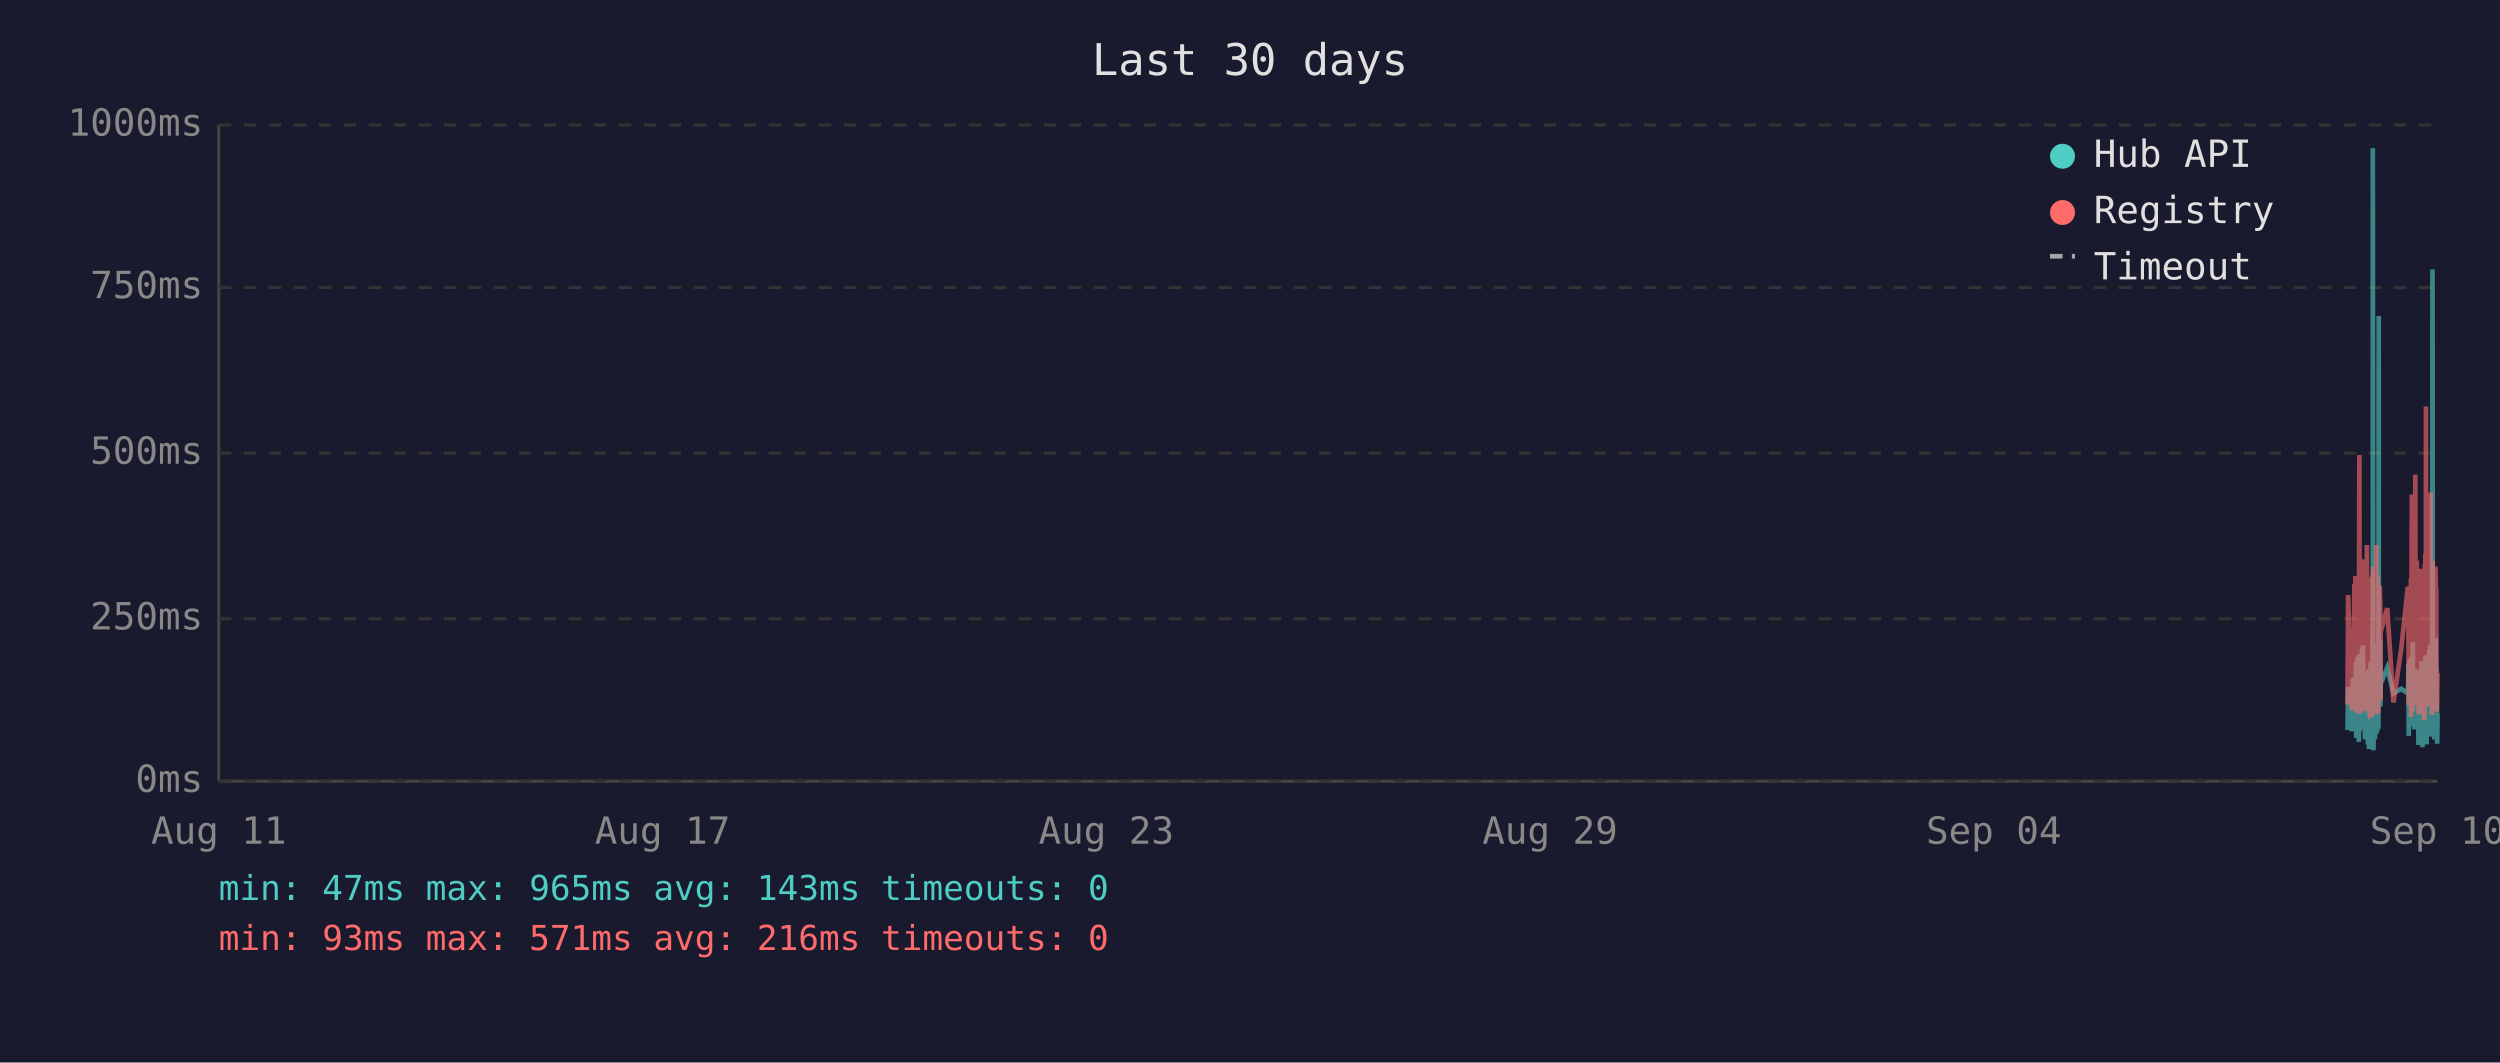
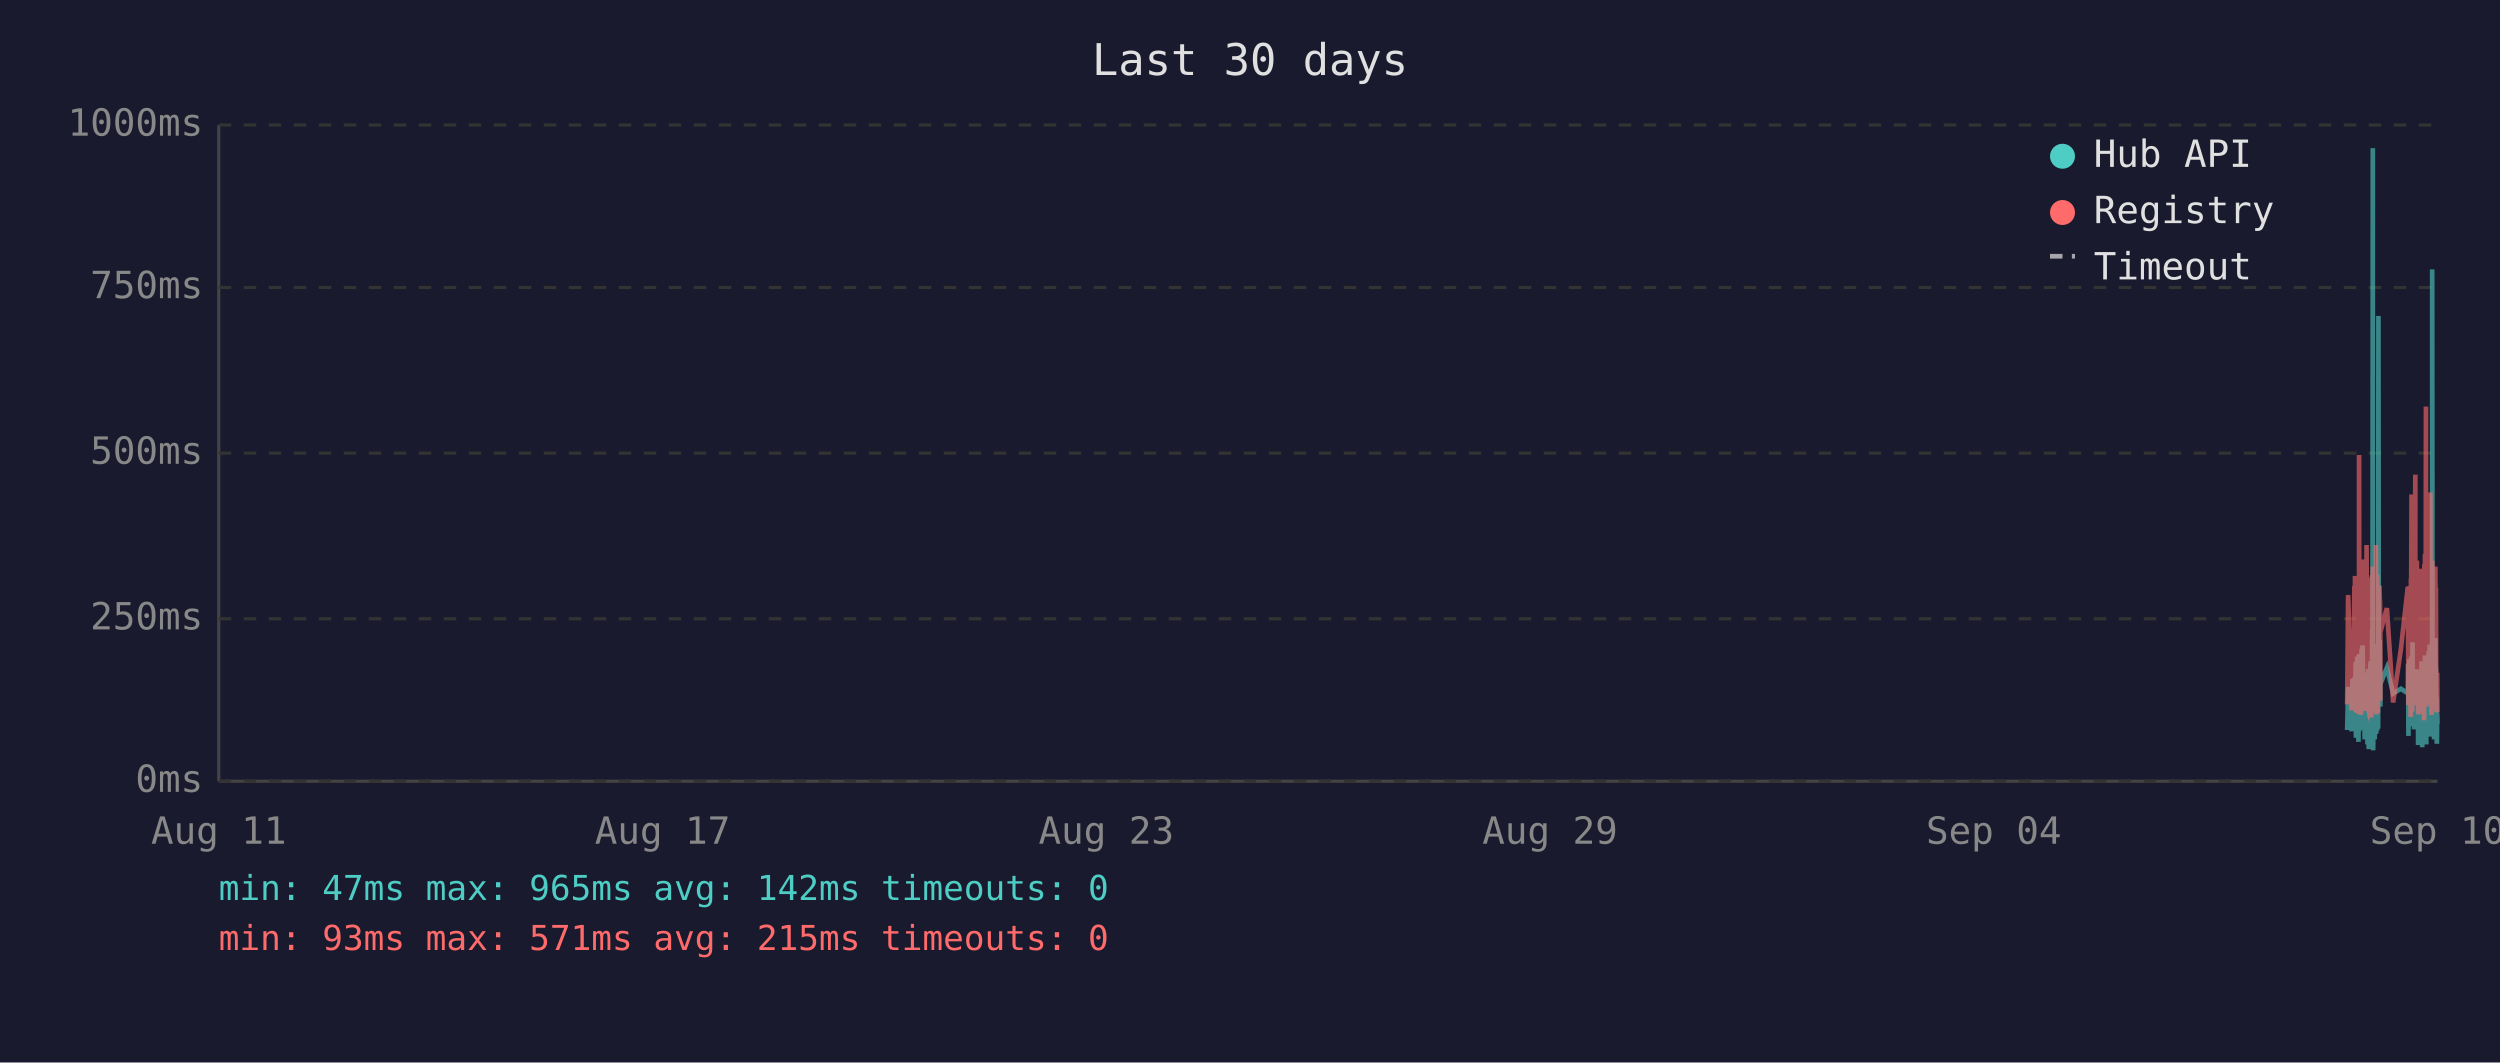
<svg xmlns="http://www.w3.org/2000/svg" viewBox="0 0 800 340" font-family="monospace" font-size="12">
  <rect width="800" height="340" fill="#1a1a2e" />
  <text x="400" y="24" fill="#e0e0e0" font-size="14" text-anchor="middle">Last 30 days</text>
  <line x1="70" y1="40" x2="70" y2="250" stroke="#444" stroke-width="1" />
  <line x1="70" y1="250" x2="780" y2="250" stroke="#444" stroke-width="1" />
  <line x1="70" y1="250" x2="780" y2="250" stroke="#333" stroke-width="1" stroke-dasharray="4" />
  <text x="65" y="250" fill="#888" text-anchor="end" dominant-baseline="middle">0ms</text>
  <line x1="70" y1="198" x2="780" y2="198" stroke="#333" stroke-width="1" stroke-dasharray="4" />
  <text x="65" y="198" fill="#888" text-anchor="end" dominant-baseline="middle">250ms</text>
  <line x1="70" y1="145" x2="780" y2="145" stroke="#333" stroke-width="1" stroke-dasharray="4" />
  <text x="65" y="145" fill="#888" text-anchor="end" dominant-baseline="middle">500ms</text>
  <line x1="70" y1="92" x2="780" y2="92" stroke="#333" stroke-width="1" stroke-dasharray="4" />
  <text x="65" y="92" fill="#888" text-anchor="end" dominant-baseline="middle">750ms</text>
  <line x1="70" y1="40" x2="780" y2="40" stroke="#333" stroke-width="1" stroke-dasharray="4" />
  <text x="65" y="40" fill="#888" text-anchor="end" dominant-baseline="middle">1000ms</text>
  <text x="70" y="270" fill="#888" text-anchor="middle">Aug 11</text>
  <text x="212" y="270" fill="#888" text-anchor="middle">Aug 17</text>
  <text x="354" y="270" fill="#888" text-anchor="middle">Aug 23</text>
  <text x="496" y="270" fill="#888" text-anchor="middle">Aug 29</text>
  <text x="638" y="270" fill="#888" text-anchor="middle">Sep 04</text>
  <text x="780" y="270" fill="#888" text-anchor="middle">Sep 10</text>
-   <polyline points="751.2,233.6 751.4,219.8 752.6,234.0 752.9,217.2 753.1,223.3 753.4,216.8 753.5,222.3 753.6,224.2 753.7,225.0 753.8,233.6 753.9,213.0 753.9,211.8 754.0,236.1 754.0,235.1 754.1,223.8 754.2,221.2 754.3,222.3 754.4,210.1 754.4,223.3 754.5,234.7 754.6,220.6 754.7,218.9 754.8,237.4 754.9,223.1 754.9,210.9 755.0,209.3 755.1,234.0 755.2,217.0 755.3,214.3 755.3,230.9 755.4,233.4 755.5,220.6 755.5,221.2 755.6,220.6 755.7,215.8 755.8,207.6 755.8,216.6 755.9,213.9 756.0,218.9 756.1,206.5 756.2,211.4 756.3,228.4 756.3,226.1 756.4,220.2 756.5,221.2 756.6,221.9 756.7,228.8 756.8,236.6 756.8,221.9 756.9,215.3 757.0,231.1 757.1,221.9 757.2,221.2 757.3,218.7 757.3,234.7 757.4,221.2 757.5,218.1 757.6,223.1 757.7,238.2 757.8,220.8 757.8,224.8 757.9,214.1 758.0,232.6 758.1,239.7 758.2,237.6 758.3,232.6 758.3,219.1 758.4,219.8 758.5,217.2 758.6,213.2 758.7,211.6 758.8,220.2 758.8,216.6 758.9,222.5 758.9,234.7 759.0,229.4 759.1,225.6 759.2,201.5 759.3,223.8 759.3,47.4 759.4,196.0 759.5,240.1 759.6,231.1 759.7,221.0 759.7,225.0 759.8,217.9 759.9,212.8 760.0,236.6 760.1,222.7 760.2,222.9 760.2,221.0 760.3,234.9 760.4,209.0 760.5,234.7 760.6,213.5 760.7,206.1 760.8,233.8 760.8,220.2 760.9,230.7 761.0,223.8 761.1,233.2 761.2,101.1 761.2,207.2 761.3,217.9 761.4,218.9 761.5,224.4 761.6,204.8 761.7,216.6 761.7,226.1 761.8,221.2 761.8,218.9 763.9,213.7 765.9,221.9 768.4,220.4 770.5,221.9 770.6,221.0 770.7,212.4 770.8,235.5 770.9,214.1 771.0,215.3 771.0,214.3 771.1,210.9 771.2,219.5 771.3,221.0 771.4,222.9 771.5,232.4 771.5,217.4 771.6,231.1 771.7,210.1 771.8,216.0 771.9,232.2 772.0,226.1 772.0,216.2 772.1,205.5 772.2,230.3 772.3,217.4 772.4,224.4 772.5,232.2 772.5,215.8 772.6,233.4 772.7,214.5 772.9,219.3 772.9,221.9 773.0,227.3 773.1,214.1 773.2,222.9 773.3,215.6 773.4,218.3 773.4,220.0 773.5,215.1 773.6,230.1 773.7,214.3 773.8,215.8 773.9,238.4 773.9,223.8 774.0,238.0 774.1,222.1 774.2,222.1 774.3,230.5 774.4,220.2 774.4,216.8 774.5,225.6 774.6,236.1 774.7,221.9 774.8,216.8 774.9,220.6 774.9,211.6 775.0,216.6 775.1,233.8 775.2,239.1 775.3,234.9 775.4,227.3 775.4,229.4 775.5,211.6 775.6,215.1 775.7,215.8 775.7,236.1 775.8,235.3 775.9,221.7 775.9,216.8 776.0,233.8 776.1,209.7 776.2,223.8 776.3,222.7 776.3,216.6 776.4,229.4 776.5,238.2 776.6,229.6 776.7,220.4 776.8,214.5 776.8,220.4 776.9,229.8 777.0,221.2 777.1,219.3 777.2,217.4 777.3,208.2 777.3,218.5 777.4,208.2 777.5,218.9 777.6,206.3 777.7,235.7 777.8,212.2 777.8,213.9 777.9,219.8 778.0,218.7 778.1,233.0 778.2,219.3 778.3,226.1 778.3,197.1 778.4,86.2 778.5,216.0 778.6,233.8 778.7,208.2 778.8,213.0 778.8,210.3 778.9,223.3 779.0,236.6 779.1,217.9 779.2,205.9 779.3,216.4 779.3,216.4 779.4,204.2 779.5,216.4 779.6,219.8 779.6,213.7 779.7,231.7 779.8,223.1 779.8,234.9 779.9,238.0 780.0,228.2" fill="none" stroke="#4ecdc4" stroke-width="1.5" opacity="0.6" />
-   <polyline points="751.2,225.4 751.4,190.4 752.6,227.3 752.9,201.7 753.1,226.5 753.4,187.6 753.5,187.6 753.6,215.8 753.7,184.3 753.8,224.6 753.9,206.3 753.9,192.5 754.0,228.0 754.0,225.8 754.1,209.0 754.2,204.0 754.3,209.0 754.4,196.2 754.4,224.4 754.5,225.8 754.6,206.1 754.7,204.2 754.8,228.4 754.9,222.3 754.9,186.0 755.0,145.6 755.1,226.3 755.2,215.1 755.3,226.3 755.3,224.2 755.4,226.5 755.5,228.0 755.5,228.0 755.6,206.5 755.7,198.1 755.8,181.3 755.8,193.1 755.9,199.4 756.0,181.1 756.1,201.1 756.2,196.7 756.3,223.5 756.3,214.9 756.4,179.0 756.5,185.3 756.6,227.5 756.7,225.8 756.8,226.7 756.8,185.7 756.9,209.5 757.0,224.4 757.1,184.9 757.2,184.5 757.3,206.3 757.3,225.0 757.4,174.4 757.5,200.7 757.6,185.3 757.7,226.5 757.8,186.4 757.8,222.7 757.9,190.8 758.0,216.6 758.1,227.5 758.2,228.0 758.3,227.7 758.3,186.6 758.4,210.5 758.5,200.2 758.6,200.4 758.7,198.1 758.8,206.1 758.8,190.4 758.9,184.9 758.9,229.6 759.0,217.7 759.1,184.1 759.2,188.3 759.3,216.6 759.3,187.8 759.4,181.3 759.5,227.5 759.6,225.6 759.7,207.4 759.7,226.5 759.8,201.3 759.9,193.9 760.0,226.9 760.1,184.1 760.2,209.0 760.2,185.5 760.3,225.8 760.4,174.4 760.5,228.6 760.6,192.7 760.7,197.5 760.8,224.0 760.8,183.9 760.9,225.0 761.0,228.2 761.1,216.0 761.2,209.9 761.2,192.2 761.3,193.3 761.4,221.7 761.5,187.4 761.6,191.0 761.7,192.9 761.7,217.2 761.8,224.2 761.8,202.3 763.9,194.6 765.9,224.8 768.4,207.6 770.5,187.8 770.6,188.7 770.7,201.7 770.8,225.6 770.9,191.0 771.0,187.6 771.0,190.8 771.1,190.6 771.2,208.8 771.3,210.5 771.4,216.0 771.5,229.4 771.5,185.1 771.6,218.7 771.7,182.8 771.8,158.2 771.9,221.7 772.0,227.7 772.0,191.8 772.1,178.8 772.2,225.4 772.3,203.0 772.4,219.5 772.5,219.3 772.5,205.3 772.6,225.6 772.7,182.0 772.9,181.3 772.9,151.9 773.0,218.5 773.1,189.1 773.2,208.0 773.3,207.4 773.4,210.1 773.4,179.4 773.5,202.1 773.6,224.2 773.7,194.3 773.8,189.9 773.9,226.3 773.9,196.4 774.0,228.6 774.1,206.5 774.2,217.4 774.3,224.4 774.4,182.0 774.4,191.4 774.5,228.4 774.6,225.4 774.7,225.2 774.8,187.6 774.9,184.7 774.9,196.7 775.0,204.0 775.1,223.8 775.2,224.4 775.3,226.9 775.4,215.6 775.4,216.8 775.5,210.1 775.6,208.2 775.7,205.9 775.7,230.5 775.8,228.4 775.9,180.5 775.9,186.4 776.0,223.8 776.1,177.3 776.2,184.7 776.3,225.8 776.3,130.1 776.4,217.2 776.5,226.1 776.6,224.8 776.7,181.8 776.8,190.8 776.8,201.7 776.9,225.0 777.0,221.0 777.1,183.4 777.2,192.7 777.3,199.2 777.3,184.9 777.4,182.2 777.5,183.9 777.6,178.4 777.7,224.2 777.8,157.6 777.8,197.7 777.9,208.6 778.0,184.5 778.1,214.1 778.2,228.8 778.3,206.5 778.3,194.6 778.4,179.4 778.5,186.6 778.6,221.9 778.7,214.1 778.8,203.6 778.8,197.3 778.9,208.8 779.0,225.2 779.1,190.6 779.2,194.6 779.3,189.5 779.3,181.3 779.4,184.5 779.5,191.4 779.6,188.1 779.6,192.7 779.7,226.1 779.8,227.7 779.8,225.0 779.9,223.5 780.0,215.3" fill="none" stroke="#ff6b6b" stroke-width="1.5" opacity="0.6" />
+   <polyline points="751.1,233.6 751.4,219.8 752.5,234.0 752.8,217.2 753.0,223.3 753.4,216.8 753.4,222.3 753.5,224.2 753.6,225.0 753.7,233.6 753.8,213.0 753.9,211.8 753.9,236.1 753.9,235.1 754.0,223.8 754.1,221.2 754.2,222.3 754.3,210.1 754.4,223.3 754.4,234.7 754.5,220.6 754.6,218.9 754.7,237.4 754.8,223.1 754.9,210.9 754.9,209.3 755.0,234.0 755.1,217.0 755.2,214.3 755.3,230.9 755.3,233.4 755.4,220.6 755.5,221.2 755.5,220.6 755.6,215.8 755.7,207.6 755.8,216.6 755.8,213.9 755.9,218.9 756.0,206.5 756.1,211.4 756.2,228.4 756.3,226.1 756.4,220.2 756.4,221.2 756.5,221.9 756.6,228.8 756.7,236.6 756.8,221.9 756.8,215.3 756.9,231.1 757.0,221.9 757.1,221.2 757.2,218.7 757.3,234.7 757.3,221.2 757.4,218.1 757.5,223.1 757.6,238.2 757.7,220.8 757.8,224.8 757.8,214.1 757.9,232.6 758.0,239.7 758.1,237.6 758.2,232.6 758.3,219.1 758.3,219.8 758.4,217.2 758.5,213.2 758.6,211.6 758.7,220.2 758.8,216.6 758.8,222.5 758.8,234.7 758.9,229.4 759.0,225.6 759.1,201.5 759.2,223.8 759.3,47.4 759.3,196.0 759.4,240.1 759.5,231.1 759.6,221.0 759.7,225.0 759.7,217.9 759.8,212.8 759.9,236.6 760.0,222.7 760.1,222.9 760.2,221.0 760.2,234.9 760.3,209.0 760.4,234.7 760.5,213.5 760.6,206.1 760.7,233.8 760.7,220.2 760.8,230.7 760.9,223.8 761.0,233.2 761.1,101.1 761.2,207.2 761.2,217.9 761.3,218.9 761.4,224.4 761.5,204.8 761.6,216.6 761.7,226.1 761.7,221.2 761.7,218.9 763.8,213.7 765.8,221.9 768.3,220.4 770.5,221.9 770.5,221.0 770.6,212.4 770.7,235.5 770.8,214.1 770.9,215.3 771.0,214.3 771.0,210.9 771.1,219.5 771.2,221.0 771.3,222.9 771.4,232.4 771.5,217.4 771.5,231.1 771.6,210.1 771.7,216.0 771.8,232.2 771.9,226.1 772.0,216.2 772.0,205.5 772.1,230.3 772.2,217.4 772.3,224.4 772.4,232.2 772.5,215.8 772.5,233.4 772.6,214.5 772.8,219.3 772.9,221.9 772.9,227.3 773.0,214.1 773.1,222.9 773.2,215.6 773.3,218.3 773.4,220.0 773.4,215.1 773.5,230.1 773.6,214.3 773.7,215.8 773.8,238.4 773.9,223.8 773.9,238.0 774.0,222.1 774.1,222.1 774.2,230.5 774.3,220.2 774.4,216.8 774.4,225.6 774.5,236.1 774.6,221.9 774.7,216.8 774.8,220.6 774.9,211.6 774.9,216.6 775.0,233.8 775.1,239.1 775.2,234.9 775.3,227.3 775.4,229.4 775.4,211.6 775.5,215.1 775.6,215.8 775.7,236.1 775.7,235.3 775.8,221.7 775.9,216.8 775.9,233.8 776.0,209.7 776.1,223.8 776.2,222.7 776.3,216.6 776.3,229.4 776.4,238.2 776.5,229.6 776.6,220.4 776.7,214.5 776.8,220.4 776.8,229.8 776.9,221.2 777.0,219.3 777.1,217.4 777.2,208.2 777.3,218.5 777.3,208.2 777.4,218.9 777.5,206.3 777.6,235.7 777.7,212.2 777.8,213.9 777.8,219.8 777.9,218.7 778.0,233.0 778.1,219.3 778.2,226.1 778.3,197.1 778.3,86.2 778.4,216.0 778.5,233.8 778.6,208.2 778.7,213.0 778.8,210.3 778.8,223.3 778.9,236.6 779.0,217.9 779.1,205.9 779.2,216.4 779.3,216.4 779.3,204.2 779.4,216.4 779.5,219.8 779.5,213.7 779.6,231.7 779.7,223.1 779.7,234.9 779.8,238.0 779.9,228.2 780.0,231.5" fill="none" stroke="#4ecdc4" stroke-width="1.5" opacity="0.6" />
+   <polyline points="751.1,225.4 751.4,190.4 752.5,227.3 752.8,201.7 753.0,226.5 753.4,187.6 753.4,187.6 753.5,215.8 753.6,184.3 753.7,224.6 753.8,206.3 753.9,192.5 753.9,228.0 753.9,225.8 754.0,209.0 754.1,204.0 754.2,209.0 754.3,196.2 754.4,224.4 754.4,225.8 754.5,206.1 754.6,204.2 754.7,228.4 754.8,222.3 754.9,186.0 754.9,145.6 755.0,226.3 755.1,215.1 755.2,226.3 755.3,224.2 755.3,226.5 755.4,228.0 755.5,228.0 755.5,206.5 755.6,198.1 755.7,181.3 755.8,193.1 755.8,199.4 755.9,181.1 756.0,201.1 756.1,196.7 756.2,223.5 756.3,214.9 756.4,179.0 756.4,185.3 756.5,227.5 756.6,225.8 756.7,226.7 756.8,185.7 756.8,209.5 756.9,224.4 757.0,184.9 757.1,184.5 757.2,206.3 757.3,225.0 757.3,174.4 757.4,200.7 757.5,185.3 757.6,226.5 757.7,186.4 757.8,222.7 757.8,190.8 757.9,216.6 758.0,227.5 758.1,228.0 758.2,227.7 758.3,186.6 758.3,210.5 758.4,200.2 758.5,200.4 758.6,198.1 758.7,206.1 758.8,190.4 758.8,184.9 758.8,229.6 758.9,217.7 759.0,184.1 759.1,188.3 759.2,216.6 759.3,187.8 759.3,181.3 759.4,227.5 759.5,225.6 759.6,207.4 759.7,226.5 759.7,201.3 759.8,193.9 759.9,226.9 760.0,184.1 760.1,209.0 760.2,185.5 760.2,225.8 760.3,174.4 760.4,228.6 760.5,192.7 760.6,197.5 760.7,224.0 760.7,183.9 760.8,225.0 760.9,228.2 761.0,216.0 761.1,209.9 761.2,192.2 761.2,193.3 761.3,221.7 761.4,187.4 761.5,191.0 761.6,192.9 761.7,217.2 761.7,224.2 761.7,202.3 763.8,194.6 765.8,224.8 768.3,207.6 770.5,187.8 770.5,188.7 770.6,201.7 770.7,225.6 770.8,191.0 770.9,187.6 771.0,190.8 771.0,190.6 771.1,208.8 771.2,210.5 771.3,216.0 771.4,229.4 771.5,185.1 771.5,218.7 771.6,182.8 771.7,158.2 771.8,221.7 771.9,227.7 772.0,191.8 772.0,178.8 772.1,225.4 772.2,203.0 772.3,219.5 772.4,219.3 772.5,205.3 772.5,225.6 772.6,182.0 772.8,181.3 772.9,151.9 772.9,218.5 773.0,189.1 773.1,208.0 773.2,207.4 773.3,210.1 773.4,179.4 773.4,202.1 773.5,224.2 773.6,194.3 773.7,189.9 773.8,226.3 773.9,196.4 773.9,228.6 774.0,206.5 774.1,217.4 774.2,224.4 774.3,182.0 774.4,191.4 774.4,228.4 774.5,225.4 774.6,225.2 774.7,187.6 774.8,184.7 774.9,196.7 774.9,204.0 775.0,223.8 775.1,224.4 775.2,226.9 775.3,215.6 775.4,216.8 775.4,210.1 775.5,208.2 775.6,205.9 775.7,230.5 775.7,228.4 775.8,180.5 775.9,186.4 775.9,223.8 776.0,177.3 776.1,184.7 776.2,225.8 776.3,130.1 776.3,217.2 776.4,226.1 776.5,224.8 776.6,181.8 776.7,190.8 776.8,201.7 776.8,225.0 776.9,221.0 777.0,183.4 777.1,192.7 777.2,199.2 777.3,184.9 777.3,182.2 777.4,183.9 777.5,178.4 777.6,224.2 777.7,157.6 777.8,197.7 777.8,208.6 777.9,184.5 778.0,214.1 778.1,228.8 778.2,206.5 778.3,194.6 778.3,179.4 778.4,186.6 778.5,221.9 778.6,214.1 778.7,203.6 778.8,197.3 778.8,208.8 778.9,225.2 779.0,190.6 779.1,194.6 779.2,189.5 779.3,181.3 779.3,184.5 779.4,191.4 779.5,188.1 779.5,192.7 779.6,226.1 779.7,227.7 779.7,225.0 779.8,223.5 779.9,215.3 780.0,228.0" fill="none" stroke="#ff6b6b" stroke-width="1.5" opacity="0.6" />
  <circle cx="660" cy="50" r="4" fill="#4ecdc4" />
  <text x="670" y="50" fill="#e0e0e0" dominant-baseline="middle">Hub API</text>
  <circle cx="660" cy="68" r="4" fill="#ff6b6b" />
  <text x="670" y="68" fill="#e0e0e0" dominant-baseline="middle">Registry</text>
  <line x1="656" y1="82" x2="664" y2="82" stroke="#e0e0e0" stroke-width="1.5" stroke-dasharray="4,3" opacity="0.7" />
  <text x="670" y="86" fill="#e0e0e0" dominant-baseline="middle">Timeout</text>
-   <text x="70" y="288" fill="#4ecdc4" font-size="11">min: 47ms  max: 965ms  avg: 143ms  timeouts: 0</text>
-   <text x="70" y="304" fill="#ff6b6b" font-size="11">min: 93ms  max: 571ms  avg: 216ms  timeouts: 0</text>
+   <text x="70" y="288" fill="#4ecdc4" font-size="11">min: 47ms  max: 965ms  avg: 142ms  timeouts: 0</text>
+   <text x="70" y="304" fill="#ff6b6b" font-size="11">min: 93ms  max: 571ms  avg: 215ms  timeouts: 0</text>
</svg>
